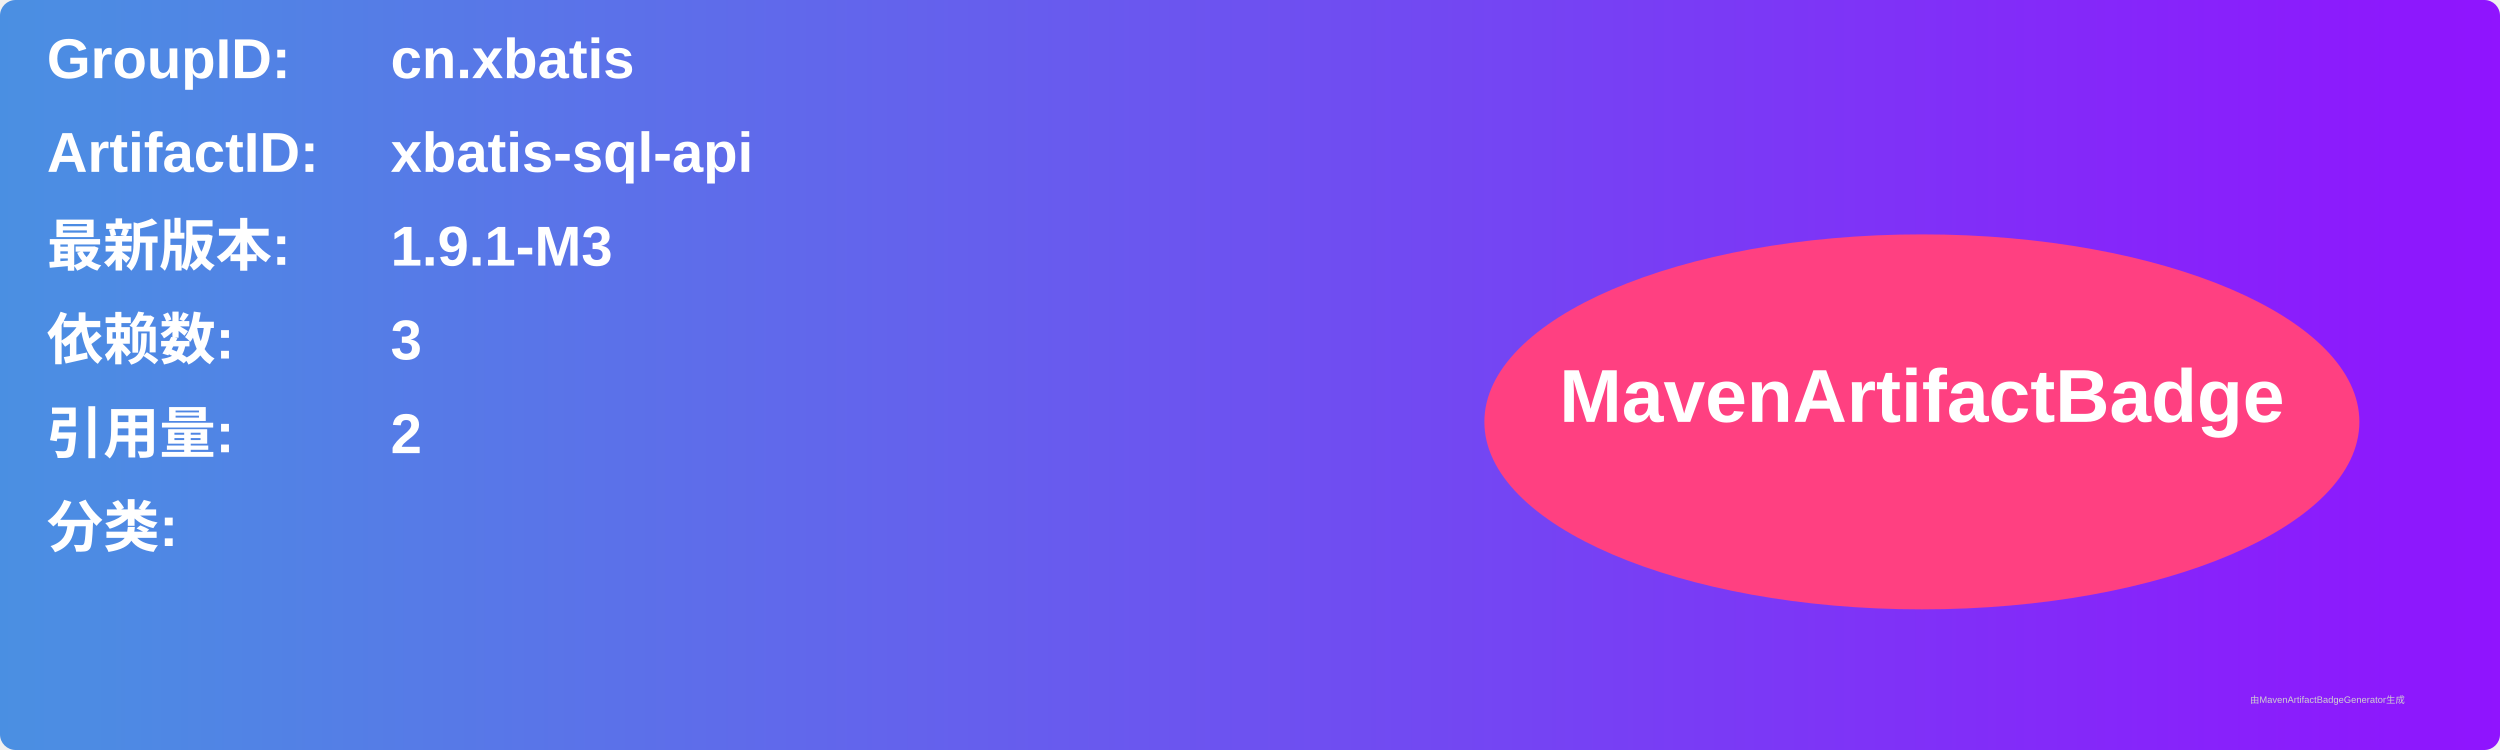
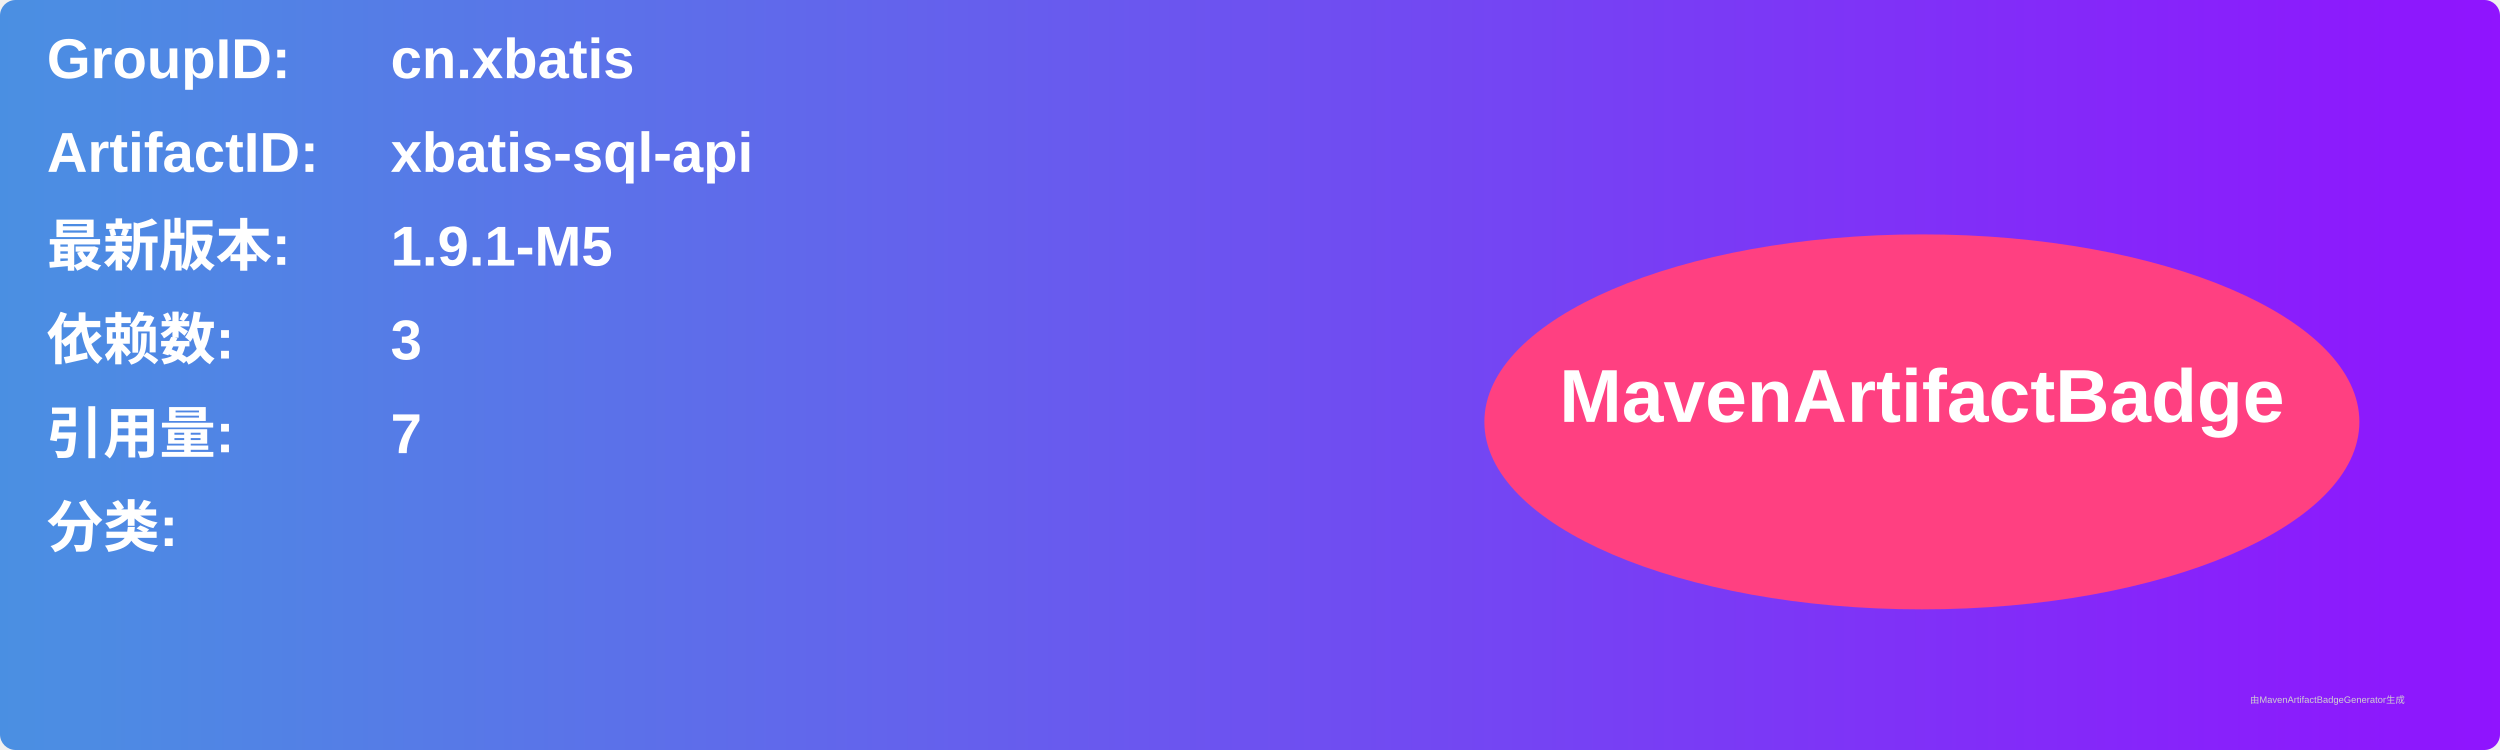
<svg xmlns="http://www.w3.org/2000/svg" width="800" height="240" viewBox="0 0 800 240">
  <linearGradient id="grad" x1="0%" y1="0%" x2="100%" y2="0%">
    <stop offset="0%" stop-color="#4a90e2" />
    <stop offset="100%" stop-color="#9013fe" />
  </linearGradient>
  <rect width="100%" height="100%" rx="5" ry="5" fill="url(#grad)" />
  <g transform="translate(15, 15)">
    <text x="0" y="10" font-family="Arial" font-size="18" fill="white" font-weight="bold" width="260">GroupID:</text>
    <text x="110" y="10" font-family="Arial" font-size="18" fill="white" font-weight="bold" width="460">cn.xbatis</text>
    <text x="0" y="40" font-family="Arial" font-size="18" fill="white" font-weight="bold" width="260">ArtifactID:</text>
    <text x="110" y="40" font-family="Arial" font-size="18" fill="white" font-weight="bold" width="460">xbatis-sql-api</text>
    <text x="0" y="70" font-family="Arial" font-size="18" fill="white" font-weight="bold">最新版本:</text>
    <text x="110" y="70" font-family="Arial" font-size="18" fill="white" font-weight="bold">
-       <tspan font-weight="bold">1.9.1-M3</tspan>
+       <tspan font-weight="bold">1.9.1-M5</tspan>
    </text>
    <text x="0" y="100" font-family="Arial" font-size="18" fill="white" font-weight="bold">依赖数: </text>
    <text x="110" y="100" font-family="Arial" font-size="18" fill="white">
      <tspan font-weight="bold">3</tspan>
    </text>
    <text x="0" y="130" font-family="Arial" font-size="18" fill="white" font-weight="bold">引用量: </text>
    <text x="110" y="130" font-family="Arial" font-size="18" fill="white">
-       <tspan font-weight="bold">2</tspan>
+       <tspan font-weight="bold">7</tspan>
    </text>
    <text x="0" y="160" font-family="Arial" font-size="18" fill="white" font-weight="bold">分类:</text>
    <text x="10" y="190" font-family="Arial" font-size="10" fill="white">
      <tspan font-weight="bold" />
    </text>
    <ellipse cx="600" cy="120" rx="140" ry="60" fill="#ff4081" />
    <text x="600" y="120" text-anchor="middle" font-family="Arial" font-size="24" fill="white" font-weight="bold">MavenArtifactBadge</text>
  </g>
  <text x="720" y="225" font-family="Arial" font-size="3" fill="#d0d0d0">由MavenArtifactBadgeGenerator生成</text>
</svg>
